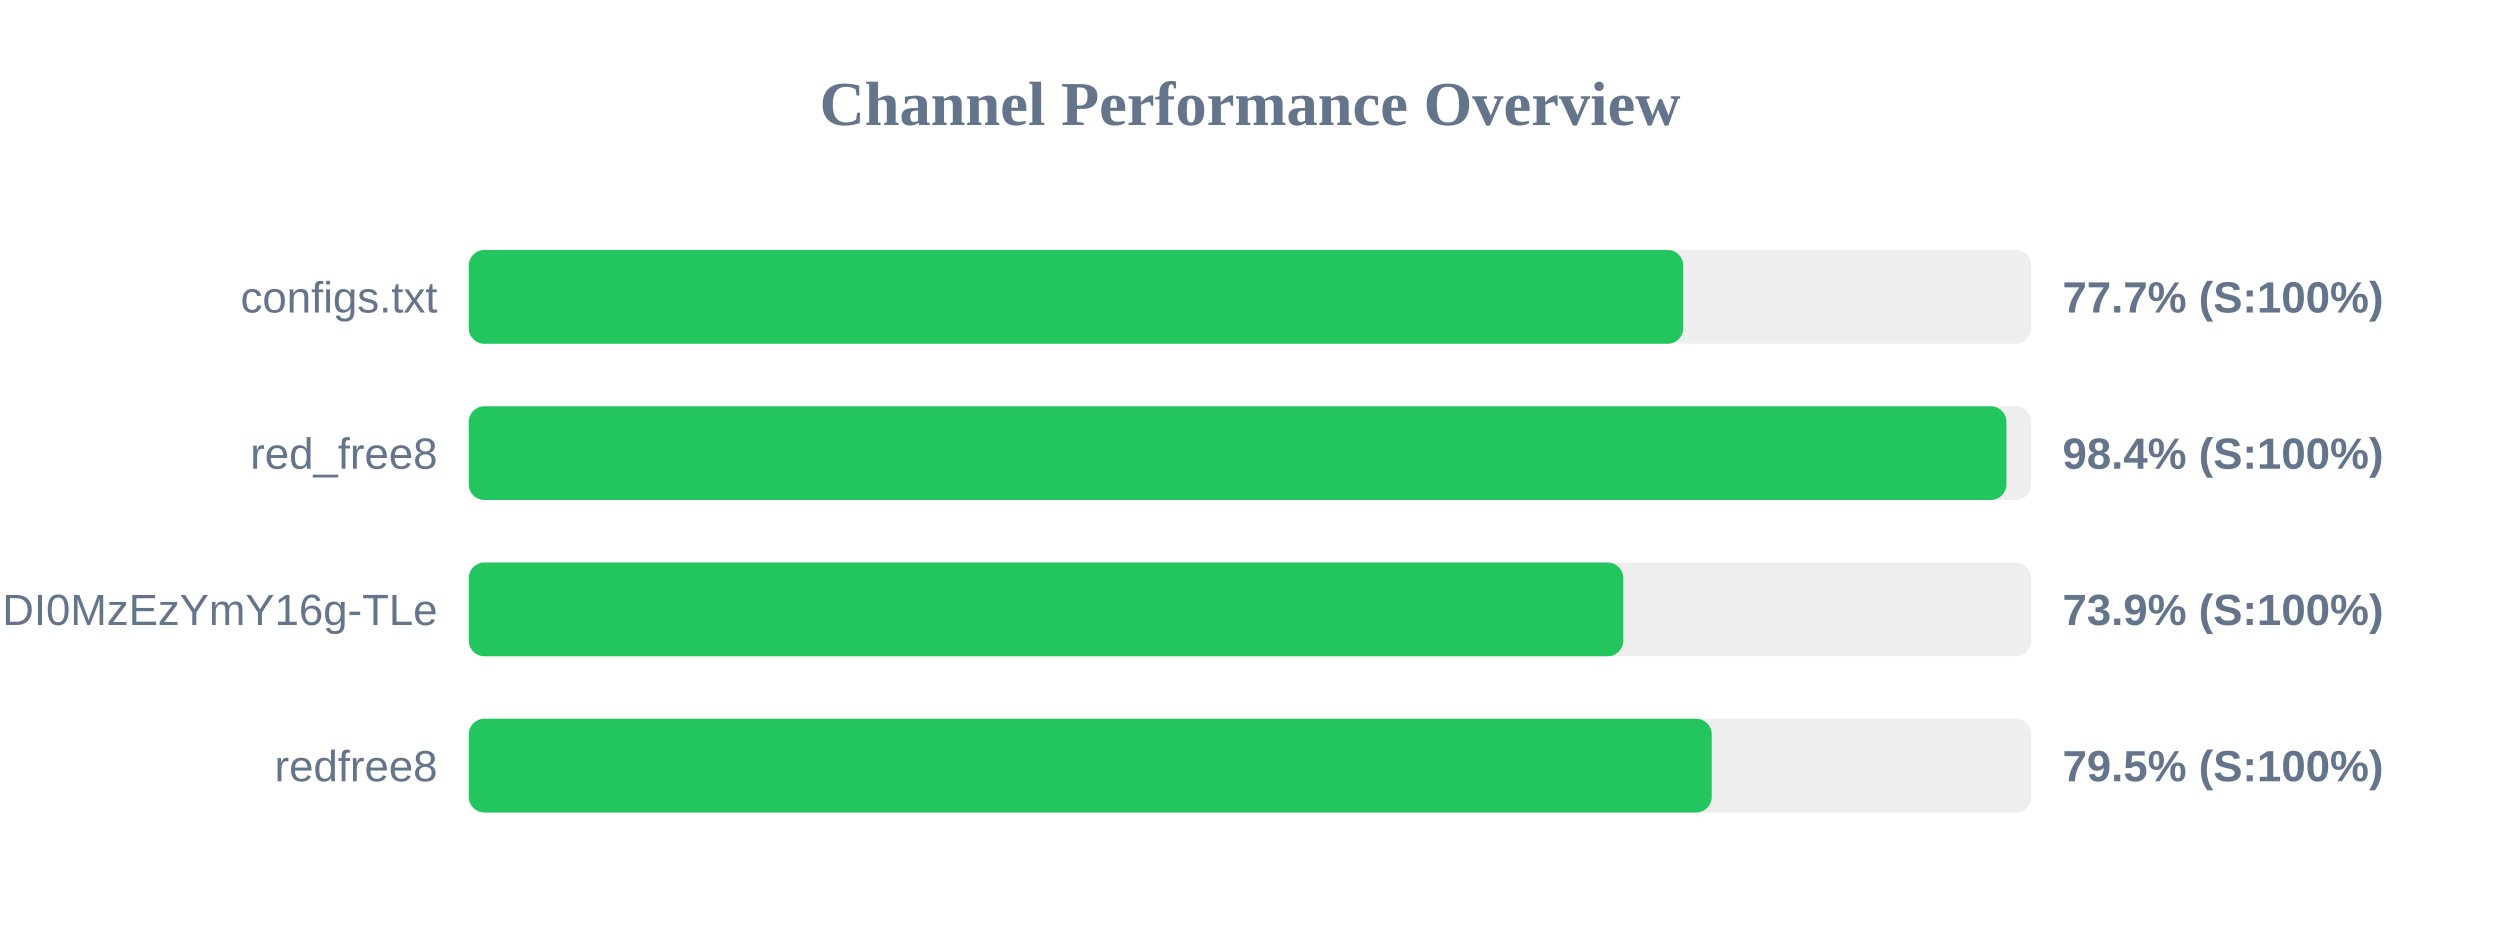
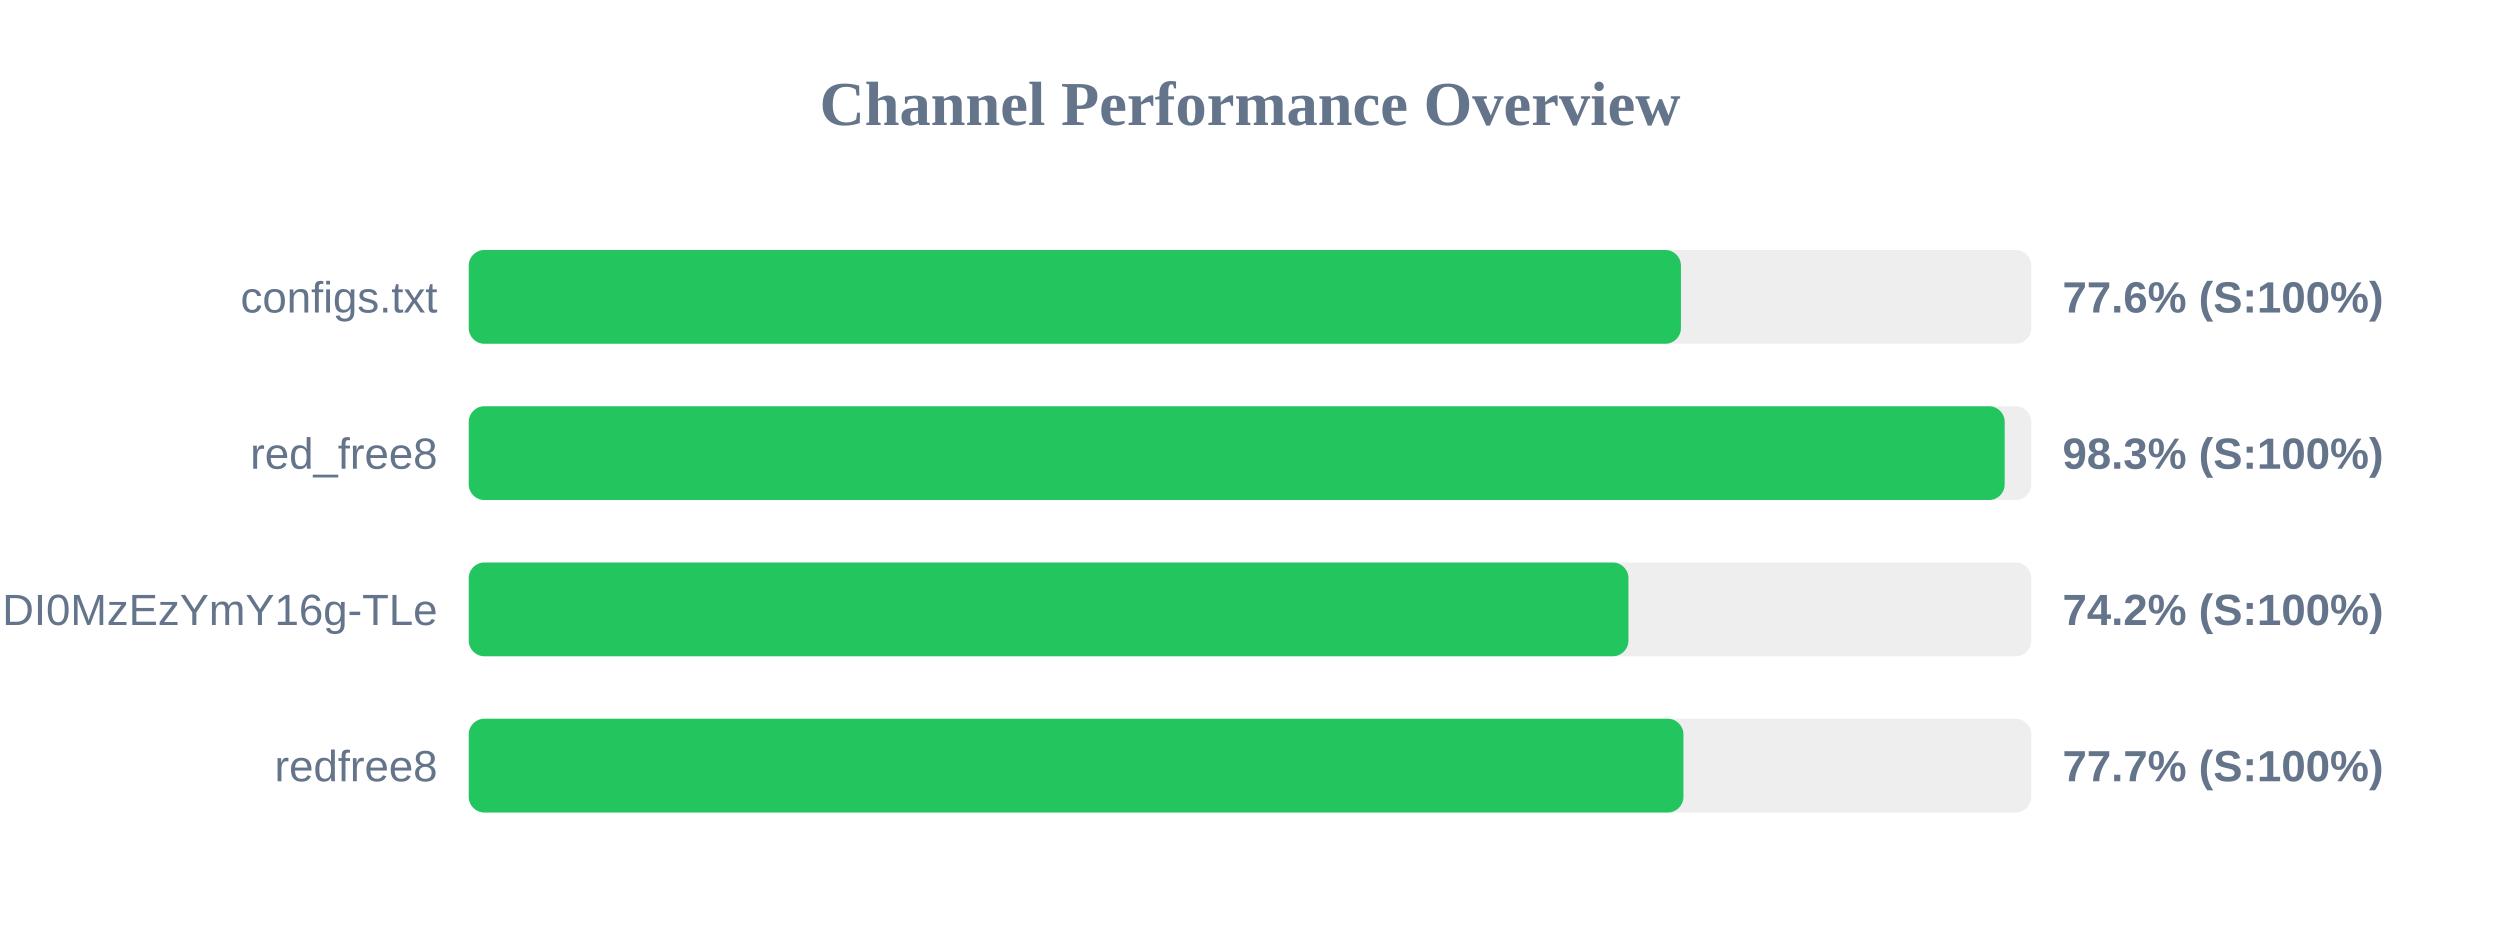
<svg xmlns="http://www.w3.org/2000/svg" width="800" height="300" version="1.1">
  <style>
        .row { font: 14px Arial; fill: #64748b; }
        .score { font: bold 14px Arial; fill: #64748b; }
    </style>
  <text x="400" y="40" text-anchor="middle" font-size="20px" font-weight="bold" fill="#64748b">Channel Performance Overview</text>
  <rect x="150" y="80" width="500" height="30" fill="#eee" rx="5" />
-   <rect x="150" y="80" width="388.65" height="30" fill="#22c55e" rx="5" />
+   <rect x="150" y="80" width="387.9" height="30" fill="#22c55e" rx="5" />
  <text x="140" y="100" text-anchor="end" class="row">configs.txt</text>
-   <text x="660" y="100" text-anchor="start" class="score">77.7% (S:100%)</text>
+   <text x="660" y="100" text-anchor="start" class="score">77.6% (S:100%)</text>
  <rect x="150" y="130" width="500" height="30" fill="#eee" rx="5" />
-   <rect x="150" y="130" width="492.05" height="30" fill="#22c55e" rx="5" />
+   <rect x="150" y="130" width="491.5" height="30" fill="#22c55e" rx="5" />
  <text x="140" y="150" text-anchor="end" class="row">red_free8</text>
-   <text x="660" y="150" text-anchor="start" class="score">98.4% (S:100%)</text>
+   <text x="660" y="150" text-anchor="start" class="score">98.3% (S:100%)</text>
  <rect x="150" y="180" width="500" height="30" fill="#eee" rx="5" />
-   <rect x="150" y="180" width="369.45" height="30" fill="#22c55e" rx="5" />
+   <rect x="150" y="180" width="371.1" height="30" fill="#22c55e" rx="5" />
  <text x="140" y="200" text-anchor="end" class="row">NjEzODY1NDgyOCwxNzQ1NDI0MzEzYmY16g-TLe</text>
-   <text x="660" y="200" text-anchor="start" class="score">73.9% (S:100%)</text>
+   <text x="660" y="200" text-anchor="start" class="score">74.2% (S:100%)</text>
  <rect x="150" y="230" width="500" height="30" fill="#eee" rx="5" />
-   <rect x="150" y="230" width="397.75" height="30" fill="#22c55e" rx="5" />
+   <rect x="150" y="230" width="388.7" height="30" fill="#22c55e" rx="5" />
  <text x="140" y="250" text-anchor="end" class="row">redfree8</text>
-   <text x="660" y="250" text-anchor="start" class="score">79.5% (S:100%)</text>
+   <text x="660" y="250" text-anchor="start" class="score">77.7% (S:100%)</text>
</svg>
